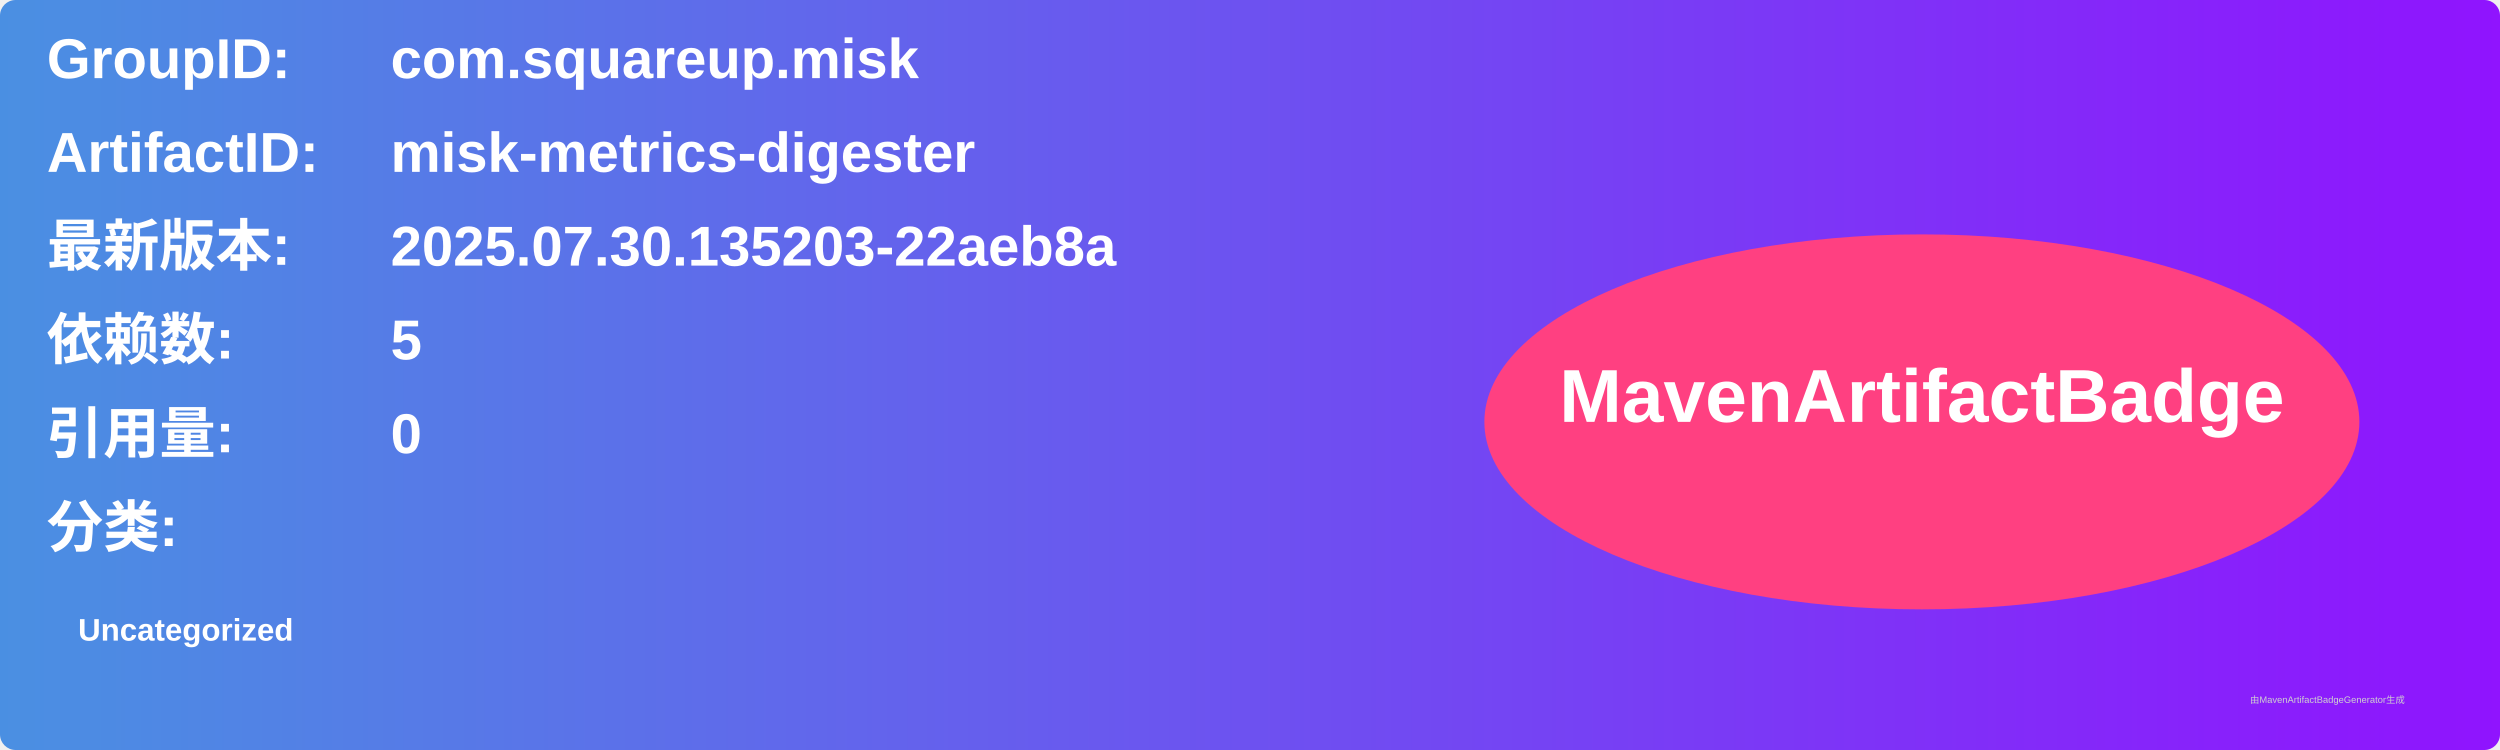
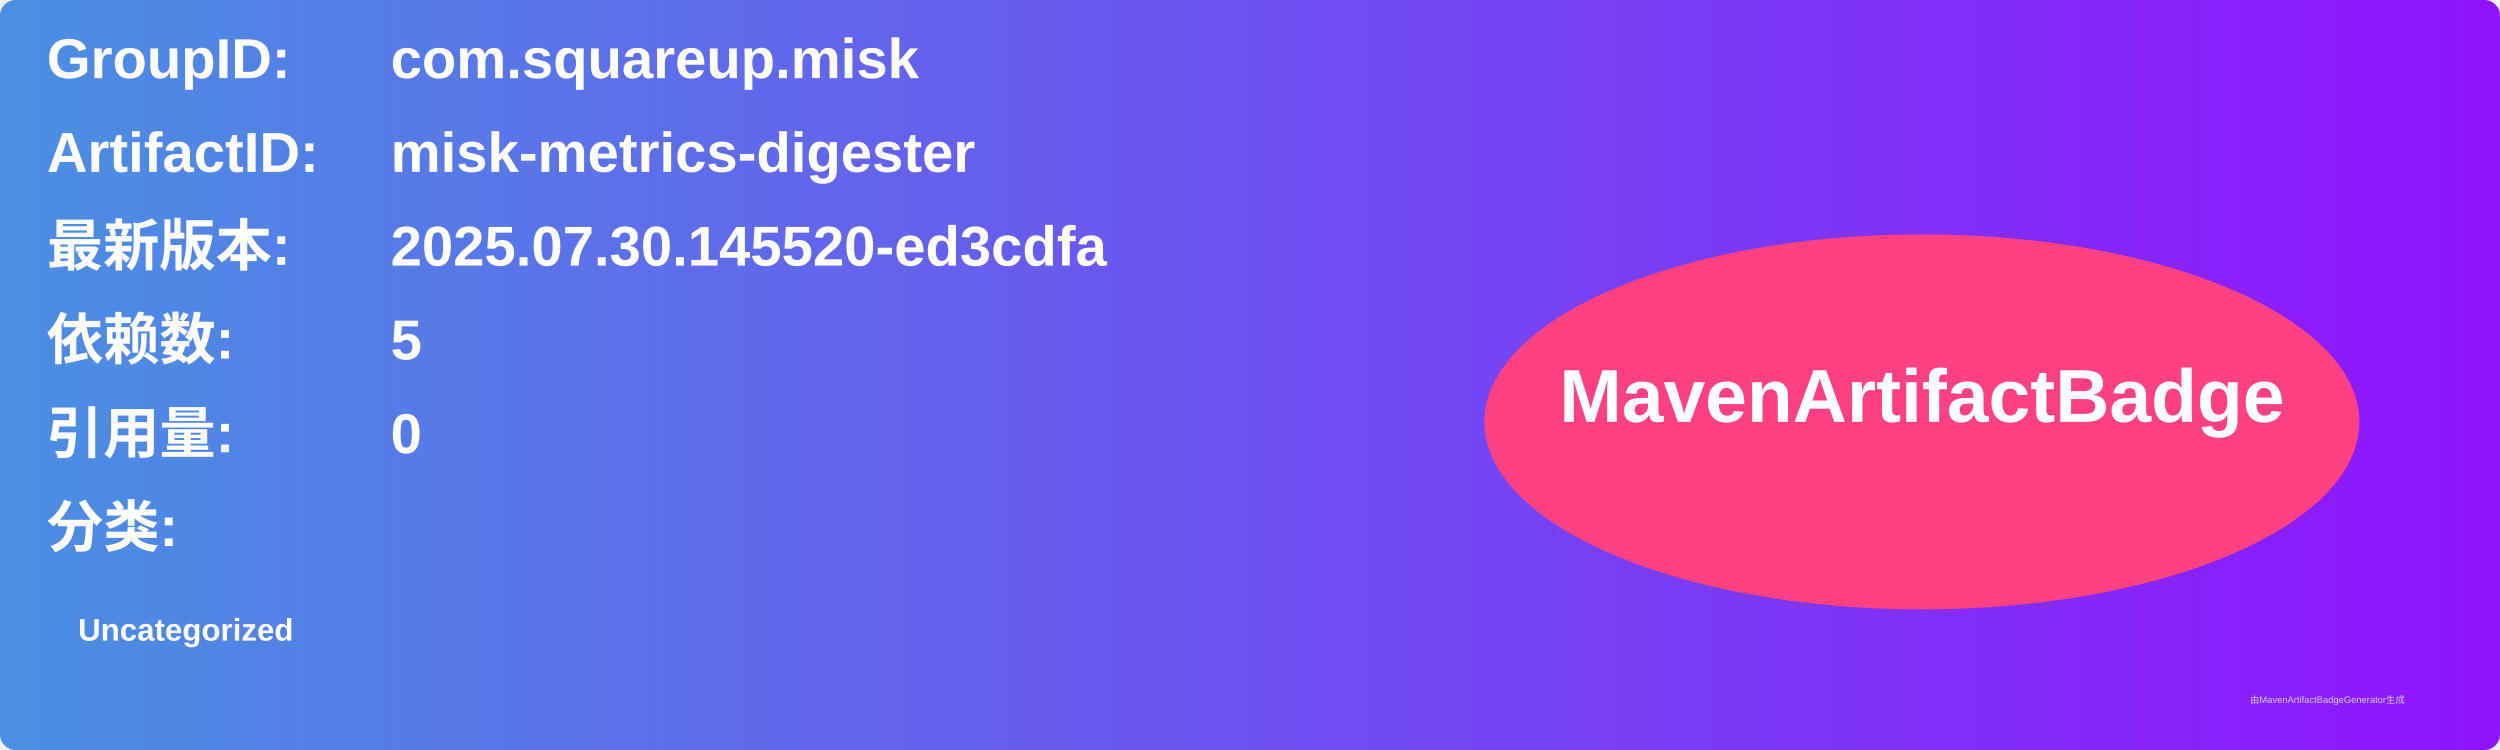
<svg xmlns="http://www.w3.org/2000/svg" width="800" height="240" viewBox="0 0 800 240">
  <linearGradient id="grad" x1="0%" y1="0%" x2="100%" y2="0%">
    <stop offset="0%" stop-color="#4a90e2" />
    <stop offset="100%" stop-color="#9013fe" />
  </linearGradient>
  <rect width="100%" height="100%" rx="5" ry="5" fill="url(#grad)" />
  <g transform="translate(15, 15)">
    <text x="0" y="10" font-family="Arial" font-size="18" fill="white" font-weight="bold" width="260">GroupID:</text>
    <text x="110" y="10" font-family="Arial" font-size="18" fill="white" font-weight="bold" width="460">com.squareup.misk</text>
    <text x="0" y="40" font-family="Arial" font-size="18" fill="white" font-weight="bold" width="260">ArtifactID:</text>
    <text x="110" y="40" font-family="Arial" font-size="18" fill="white" font-weight="bold" width="460">misk-metrics-digester</text>
    <text x="0" y="70" font-family="Arial" font-size="18" fill="white" font-weight="bold">最新版本:</text>
    <text x="110" y="70" font-family="Arial" font-size="18" fill="white" font-weight="bold">
-       <tspan font-weight="bold">2025.07.30.135203-22aeb8a</tspan>
+       <tspan font-weight="bold">2025.07.30.145520-ed3cdfa</tspan>
    </text>
    <text x="0" y="100" font-family="Arial" font-size="18" fill="white" font-weight="bold">依赖数: </text>
    <text x="110" y="100" font-family="Arial" font-size="18" fill="white">
      <tspan font-weight="bold">5</tspan>
    </text>
    <text x="0" y="130" font-family="Arial" font-size="18" fill="white" font-weight="bold">引用量: </text>
    <text x="110" y="130" font-family="Arial" font-size="18" fill="white">
      <tspan font-weight="bold">0</tspan>
    </text>
    <text x="0" y="160" font-family="Arial" font-size="18" fill="white" font-weight="bold">分类:</text>
    <text x="10" y="190" font-family="Arial" font-size="10" fill="white">
      <tspan font-weight="bold">Uncategorized</tspan>
    </text>
    <ellipse cx="600" cy="120" rx="140" ry="60" fill="#ff4081" />
    <text x="600" y="120" text-anchor="middle" font-family="Arial" font-size="24" fill="white" font-weight="bold">MavenArtifactBadge</text>
  </g>
  <text x="720" y="225" font-family="Arial" font-size="3" fill="#d0d0d0">由MavenArtifactBadgeGenerator生成</text>
</svg>
